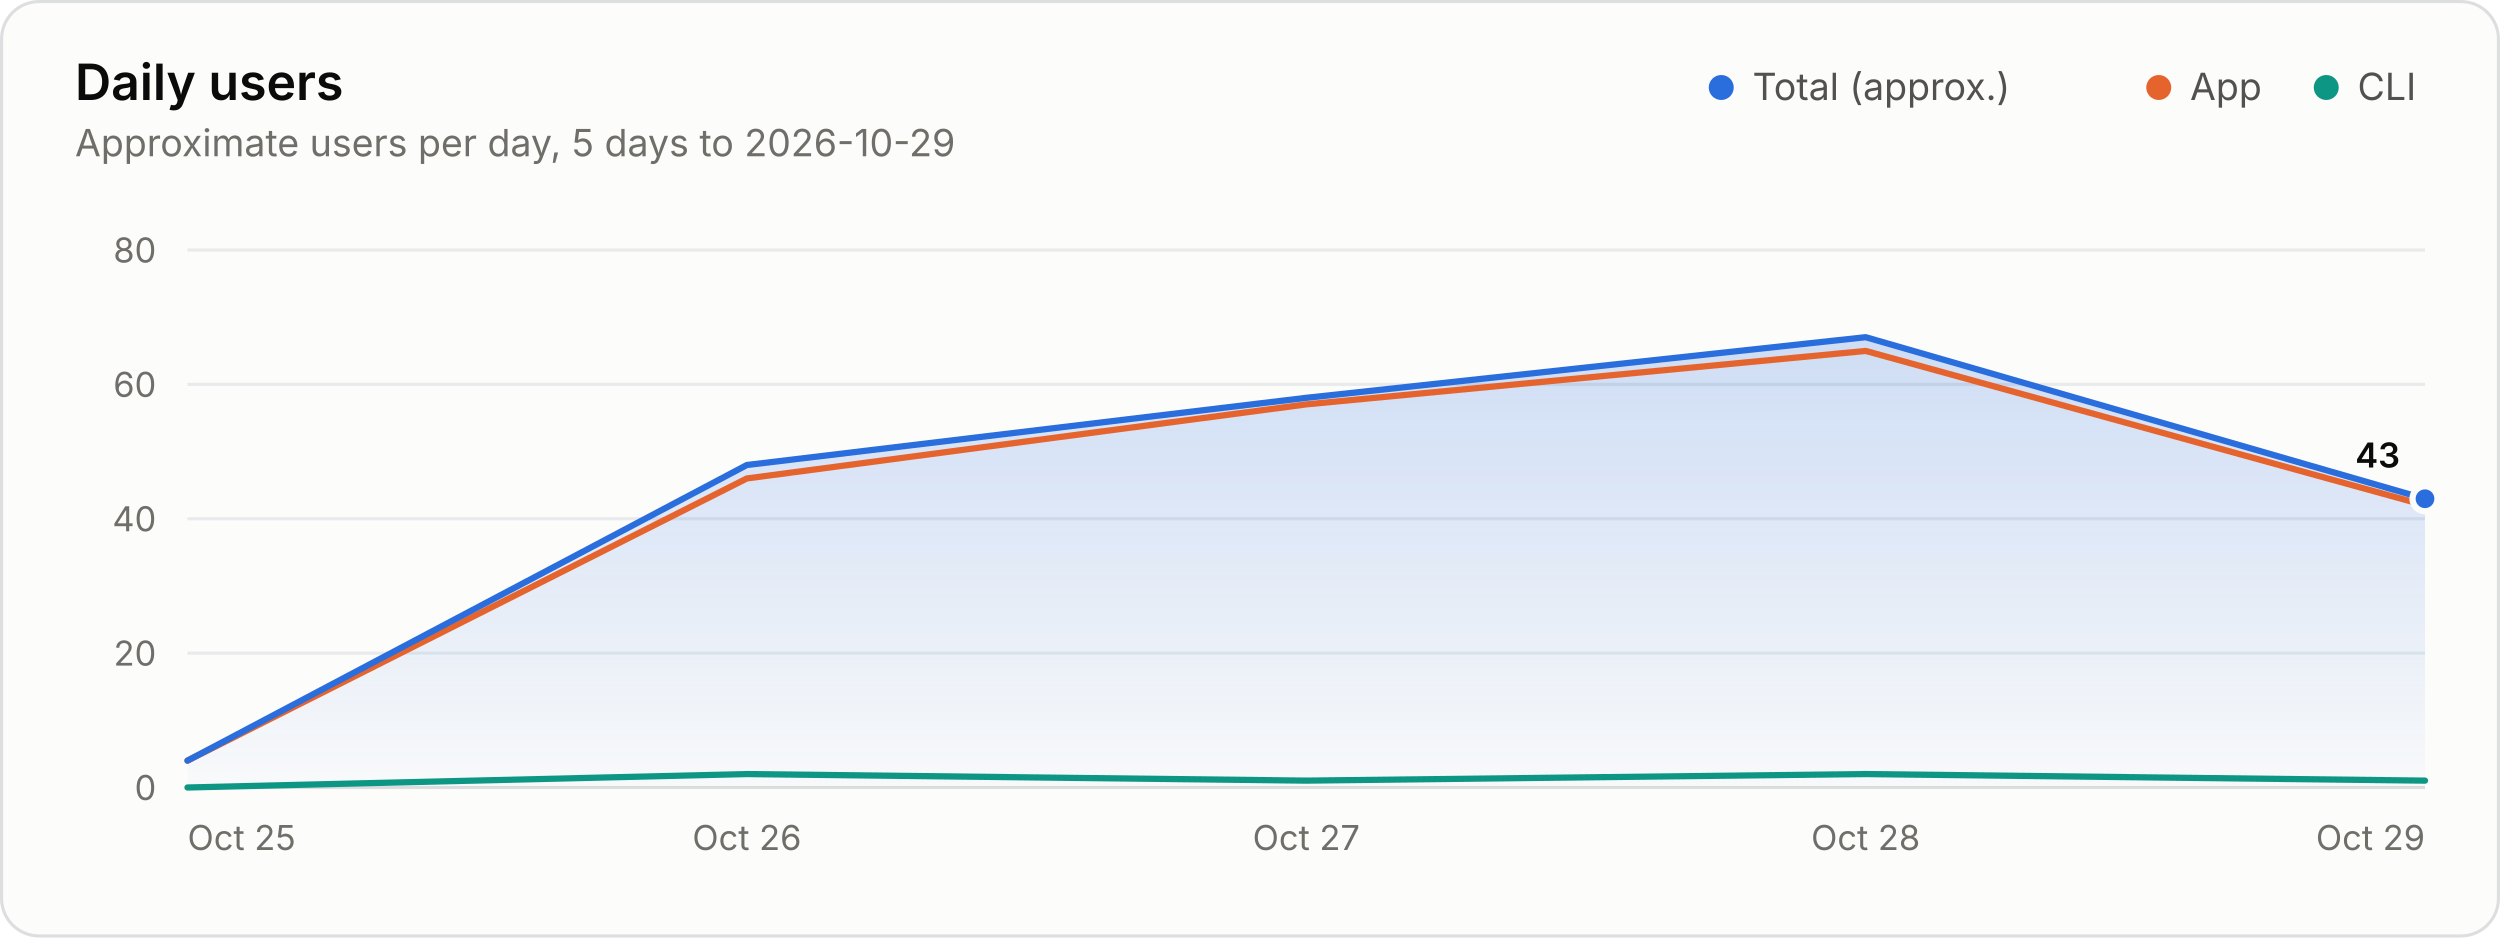
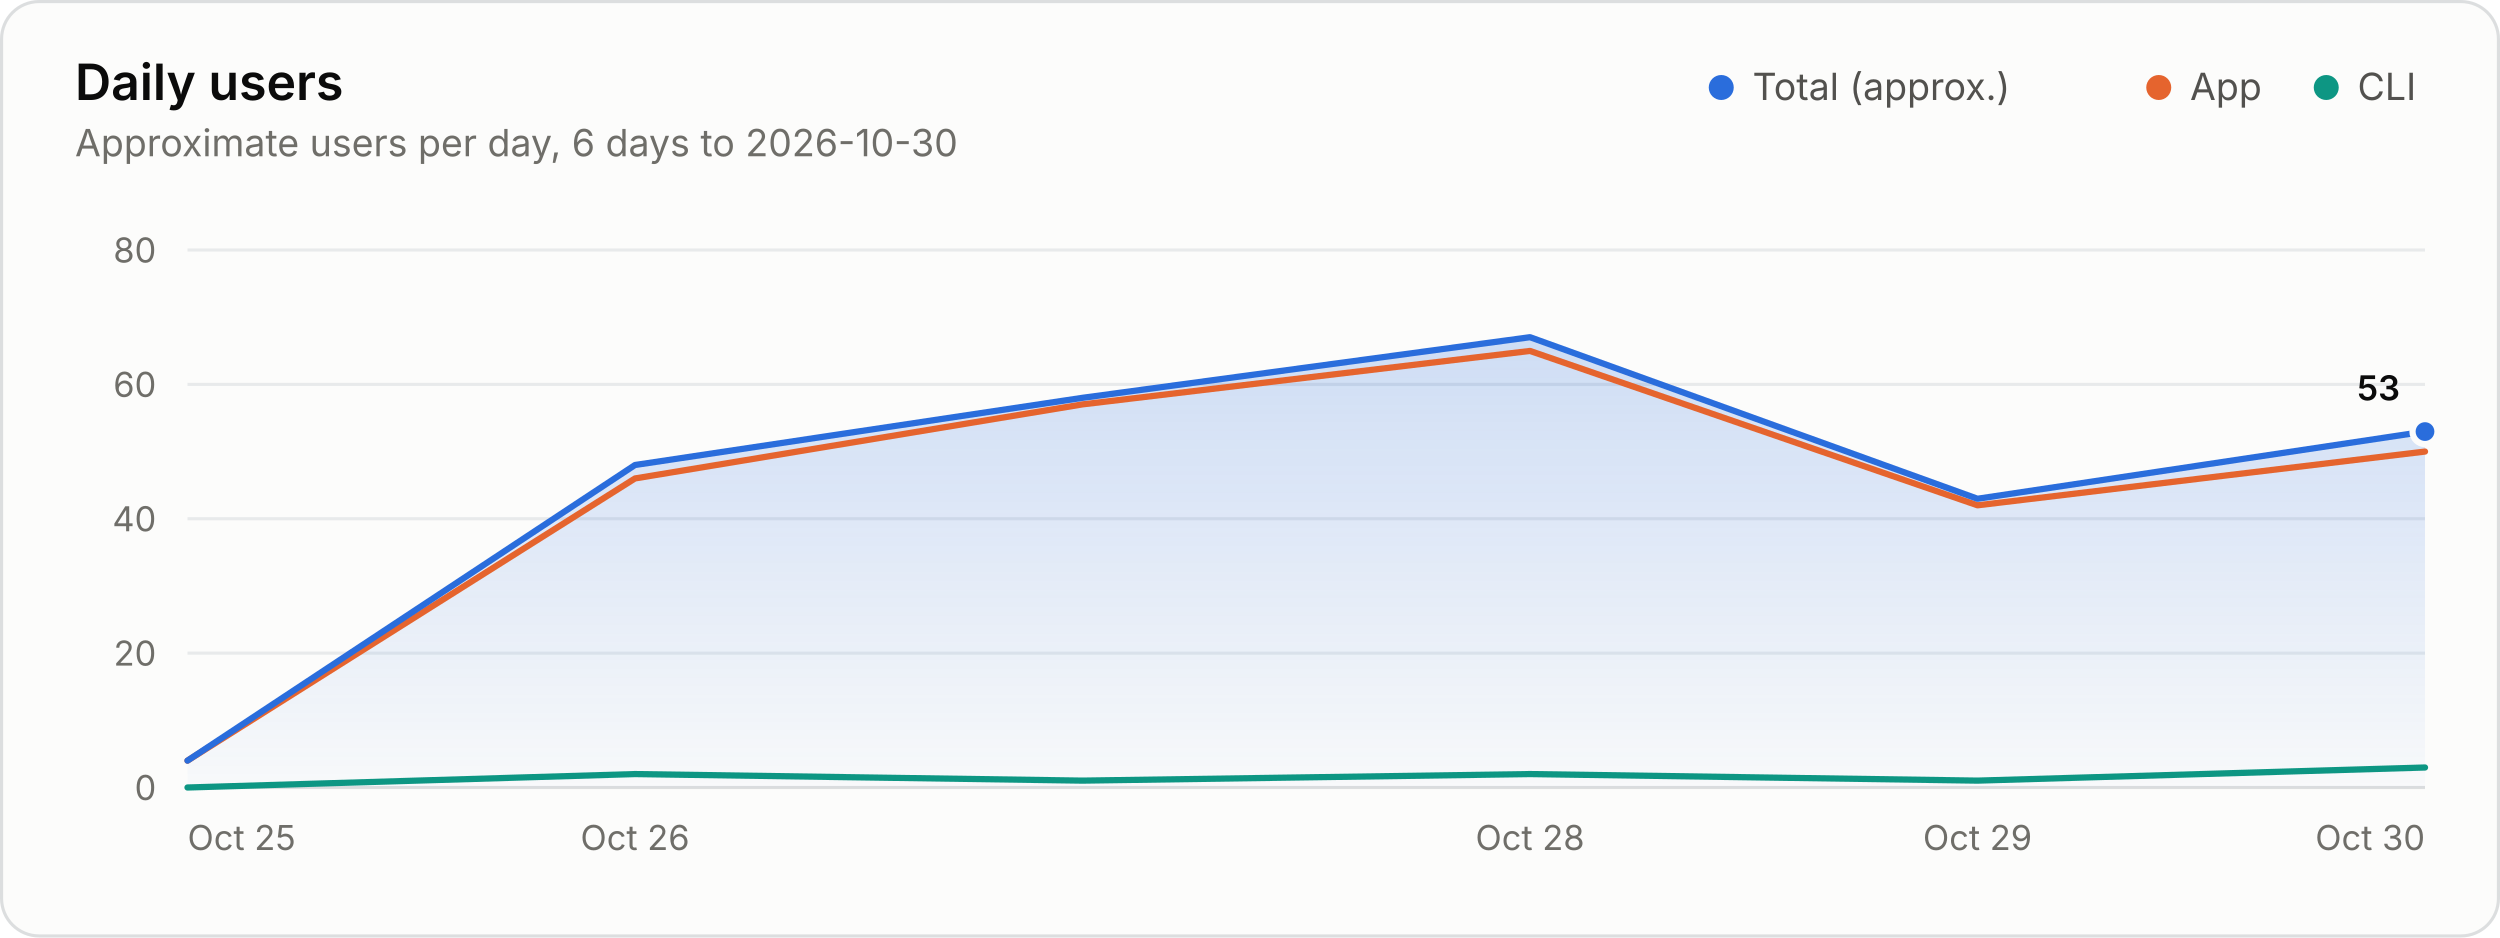
<svg xmlns="http://www.w3.org/2000/svg" width="800" height="300" viewBox="0 0 800 300" role="img" aria-labelledby="title desc">
  <style>.gs-draw{animation:gs-draw 1.6s linear backwards}@keyframes gs-draw{from{stroke-dasharray:1;stroke-dashoffset:1}to{stroke-dasharray:1;stroke-dashoffset:0}}.gs-fade{animation:gs-fade .5s ease-out backwards}@keyframes gs-fade{from{opacity:0}to{opacity:1}}@media (prefers-reduced-motion: reduce){.gs-draw,.gs-fade{animation:none!important}}</style>
  <rect x="0.5" y="0.5" width="799" height="299" rx="12" fill="#fcfcfb" stroke="#dcdedf" />
  <g font-family="&quot;IBM Plex Sans&quot;, system-ui, -apple-system, &quot;Segoe UI&quot;, sans-serif" font-size="11" fill="#52514e" style="font-variant-numeric:tabular-nums">
    <defs>
      <linearGradient id="users-fade" x1="0" y1="0" x2="0" y2="1">
        <stop stop-color="#2a6ddc" stop-opacity="0.22" />
        <stop offset="1" stop-color="#2a6ddc" stop-opacity="0.02" />
      </linearGradient>
    </defs>
    <text x="24" y="32" fill="#0b0b0b" font-size="16" font-weight="600">Daily users</text>
-     <text x="24.0" y="50.0" fill="#6f6e69" font-size="12">Approximate users per day, 5 days to 2026-10-29</text>
+     <text x="24.0" y="50.0" fill="#6f6e69" font-size="12">Approximate users per day, 6 days to 2026-10-30</text>
    <circle cx="550.8" cy="28.0" r="4" fill="#2a6ddc" />
    <text x="560.8" y="32.0" fill="#52514e" font-size="12">Total (approx.)</text>
    <circle cx="690.8" cy="28.0" r="4" fill="#e5642e" />
    <text x="700.8" y="32.0" fill="#52514e" font-size="12">App</text>
    <circle cx="744.4" cy="28.0" r="4" fill="#0d9683" />
    <text x="754.4" y="32.0" fill="#52514e" font-size="12">CLI</text>
    <line x1="60.0" x2="776.0" y1="252.0" y2="252.0" stroke="#dcdedf" />
    <text x="50.0" y="256.0" fill="#6f6e69" text-anchor="end">0</text>
    <line x1="60.0" x2="776.0" y1="209.0" y2="209.0" stroke="#e8eaeb" />
    <text x="50.0" y="213.0" fill="#6f6e69" text-anchor="end">20</text>
    <line x1="60.0" x2="776.0" y1="166.0" y2="166.0" stroke="#e8eaeb" />
    <text x="50.0" y="170.0" fill="#6f6e69" text-anchor="end">40</text>
    <line x1="60.0" x2="776.0" y1="123.0" y2="123.0" stroke="#e8eaeb" />
    <text x="50.0" y="127.0" fill="#6f6e69" text-anchor="end">60</text>
    <line x1="60.0" x2="776.0" y1="80.0" y2="80.0" stroke="#e8eaeb" />
    <text x="50.0" y="84.0" fill="#6f6e69" text-anchor="end">80</text>
    <text x="60.0" y="272.0" fill="#6f6e69">Oct 25</text>
-     <text x="239.0" y="272.0" fill="#6f6e69" text-anchor="middle">Oct 26</text>
-     <text x="418.0" y="272.0" fill="#6f6e69" text-anchor="middle">Oct 27</text>
-     <text x="597.0" y="272.0" fill="#6f6e69" text-anchor="middle">Oct 28</text>
-     <text x="776.0" y="272.0" fill="#6f6e69" text-anchor="end">Oct 29</text>
+     <text x="203.2" y="272.0" fill="#6f6e69" text-anchor="middle">Oct 26</text>
+     <text x="489.6" y="272.0" fill="#6f6e69" text-anchor="middle">Oct 28</text>
+     <text x="632.8" y="272.0" fill="#6f6e69" text-anchor="middle">Oct 29</text>
+     <text x="776.0" y="272.0" fill="#6f6e69" text-anchor="end">Oct 30</text>
    <g class="gs-fade">
-       <path d="M60.0 243.4L239.0 148.8L418.0 127.3L597.0 107.9L776.0 159.6L776.0 252.0L60.0 252.0Z" fill="url(#users-fade)" />
+       <path d="M60.0 243.4L203.2 148.8L346.4 127.3L489.6 107.9L632.8 159.6L776.0 138.1L776.0 252.0L60.0 252.0Z" fill="url(#users-fade)" />
    </g>
    <g class="gs-draw">
-       <path d="M60.0 243.4L239.0 153.1L418.0 129.4L597.0 112.3L776.0 161.7" fill="none" stroke="#e5642e" stroke-width="2" stroke-linejoin="round" stroke-linecap="round" pathLength="1" />
+       <path d="M60.0 243.4L203.2 153.1L346.4 129.4L489.6 112.3L632.8 161.7L776.0 144.5" fill="none" stroke="#e5642e" stroke-width="2" stroke-linejoin="round" stroke-linecap="round" pathLength="1" />
    </g>
    <g class="gs-draw">
-       <path d="M60.0 252.0L239.0 247.7L418.0 249.8L597.0 247.7L776.0 249.8" fill="none" stroke="#0d9683" stroke-width="2" stroke-linejoin="round" stroke-linecap="round" pathLength="1" />
+       <path d="M60.0 252.0L203.2 247.7L346.4 249.8L489.6 247.7L632.8 249.8L776.0 245.6" fill="none" stroke="#0d9683" stroke-width="2" stroke-linejoin="round" stroke-linecap="round" pathLength="1" />
    </g>
    <g class="gs-draw">
-       <path d="M60.0 243.4L239.0 148.8L418.0 127.3L597.0 107.9L776.0 159.6" fill="none" stroke="#2a6ddc" stroke-width="2" stroke-linejoin="round" stroke-linecap="round" pathLength="1" />
+       <path d="M60.0 243.4L203.2 148.8L346.4 127.3L489.6 107.9L632.8 159.6L776.0 138.1" fill="none" stroke="#2a6ddc" stroke-width="2" stroke-linejoin="round" stroke-linecap="round" pathLength="1" />
    </g>
    <g class="gs-fade" style="animation-delay:1600ms">
-       <circle cx="776.0" cy="159.6" r="4" fill="#2a6ddc" stroke="#fcfcfb" stroke-width="2" />
-       <text x="768.0" y="149.6" fill="#0b0b0b" text-anchor="end" font-weight="600">43</text>
+       <circle cx="776.0" cy="138.1" r="4" fill="#2a6ddc" stroke="#fcfcfb" stroke-width="2" />
+       <text x="768.0" y="128.1" fill="#0b0b0b" text-anchor="end" font-weight="600">53</text>
    </g>
  </g>
</svg>
